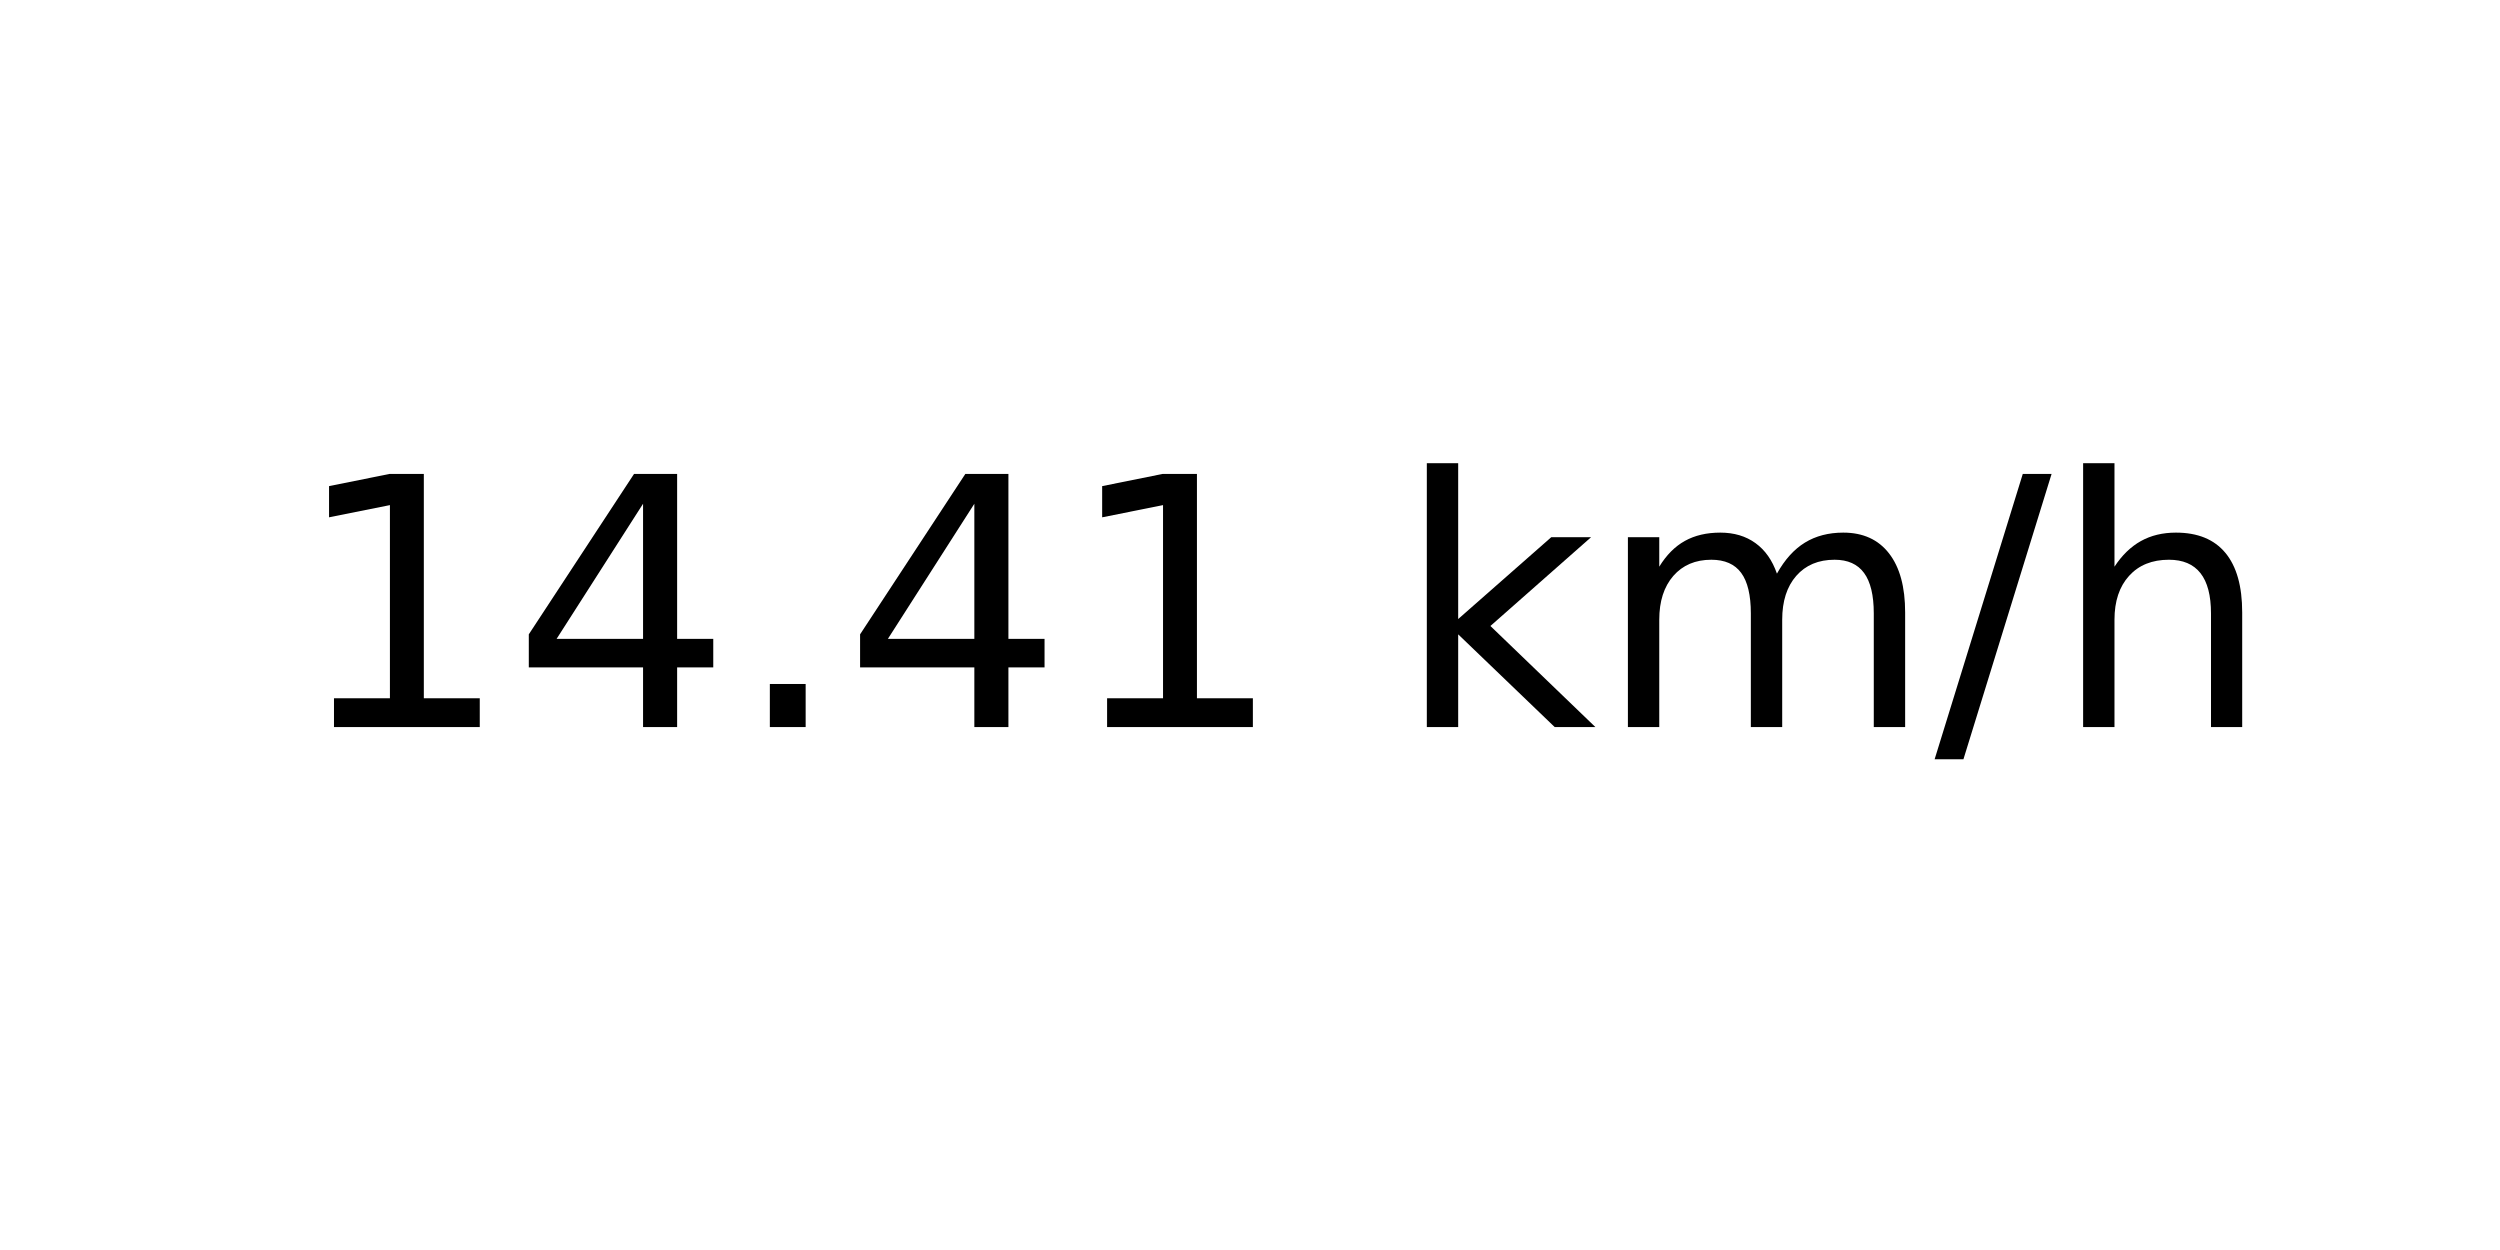
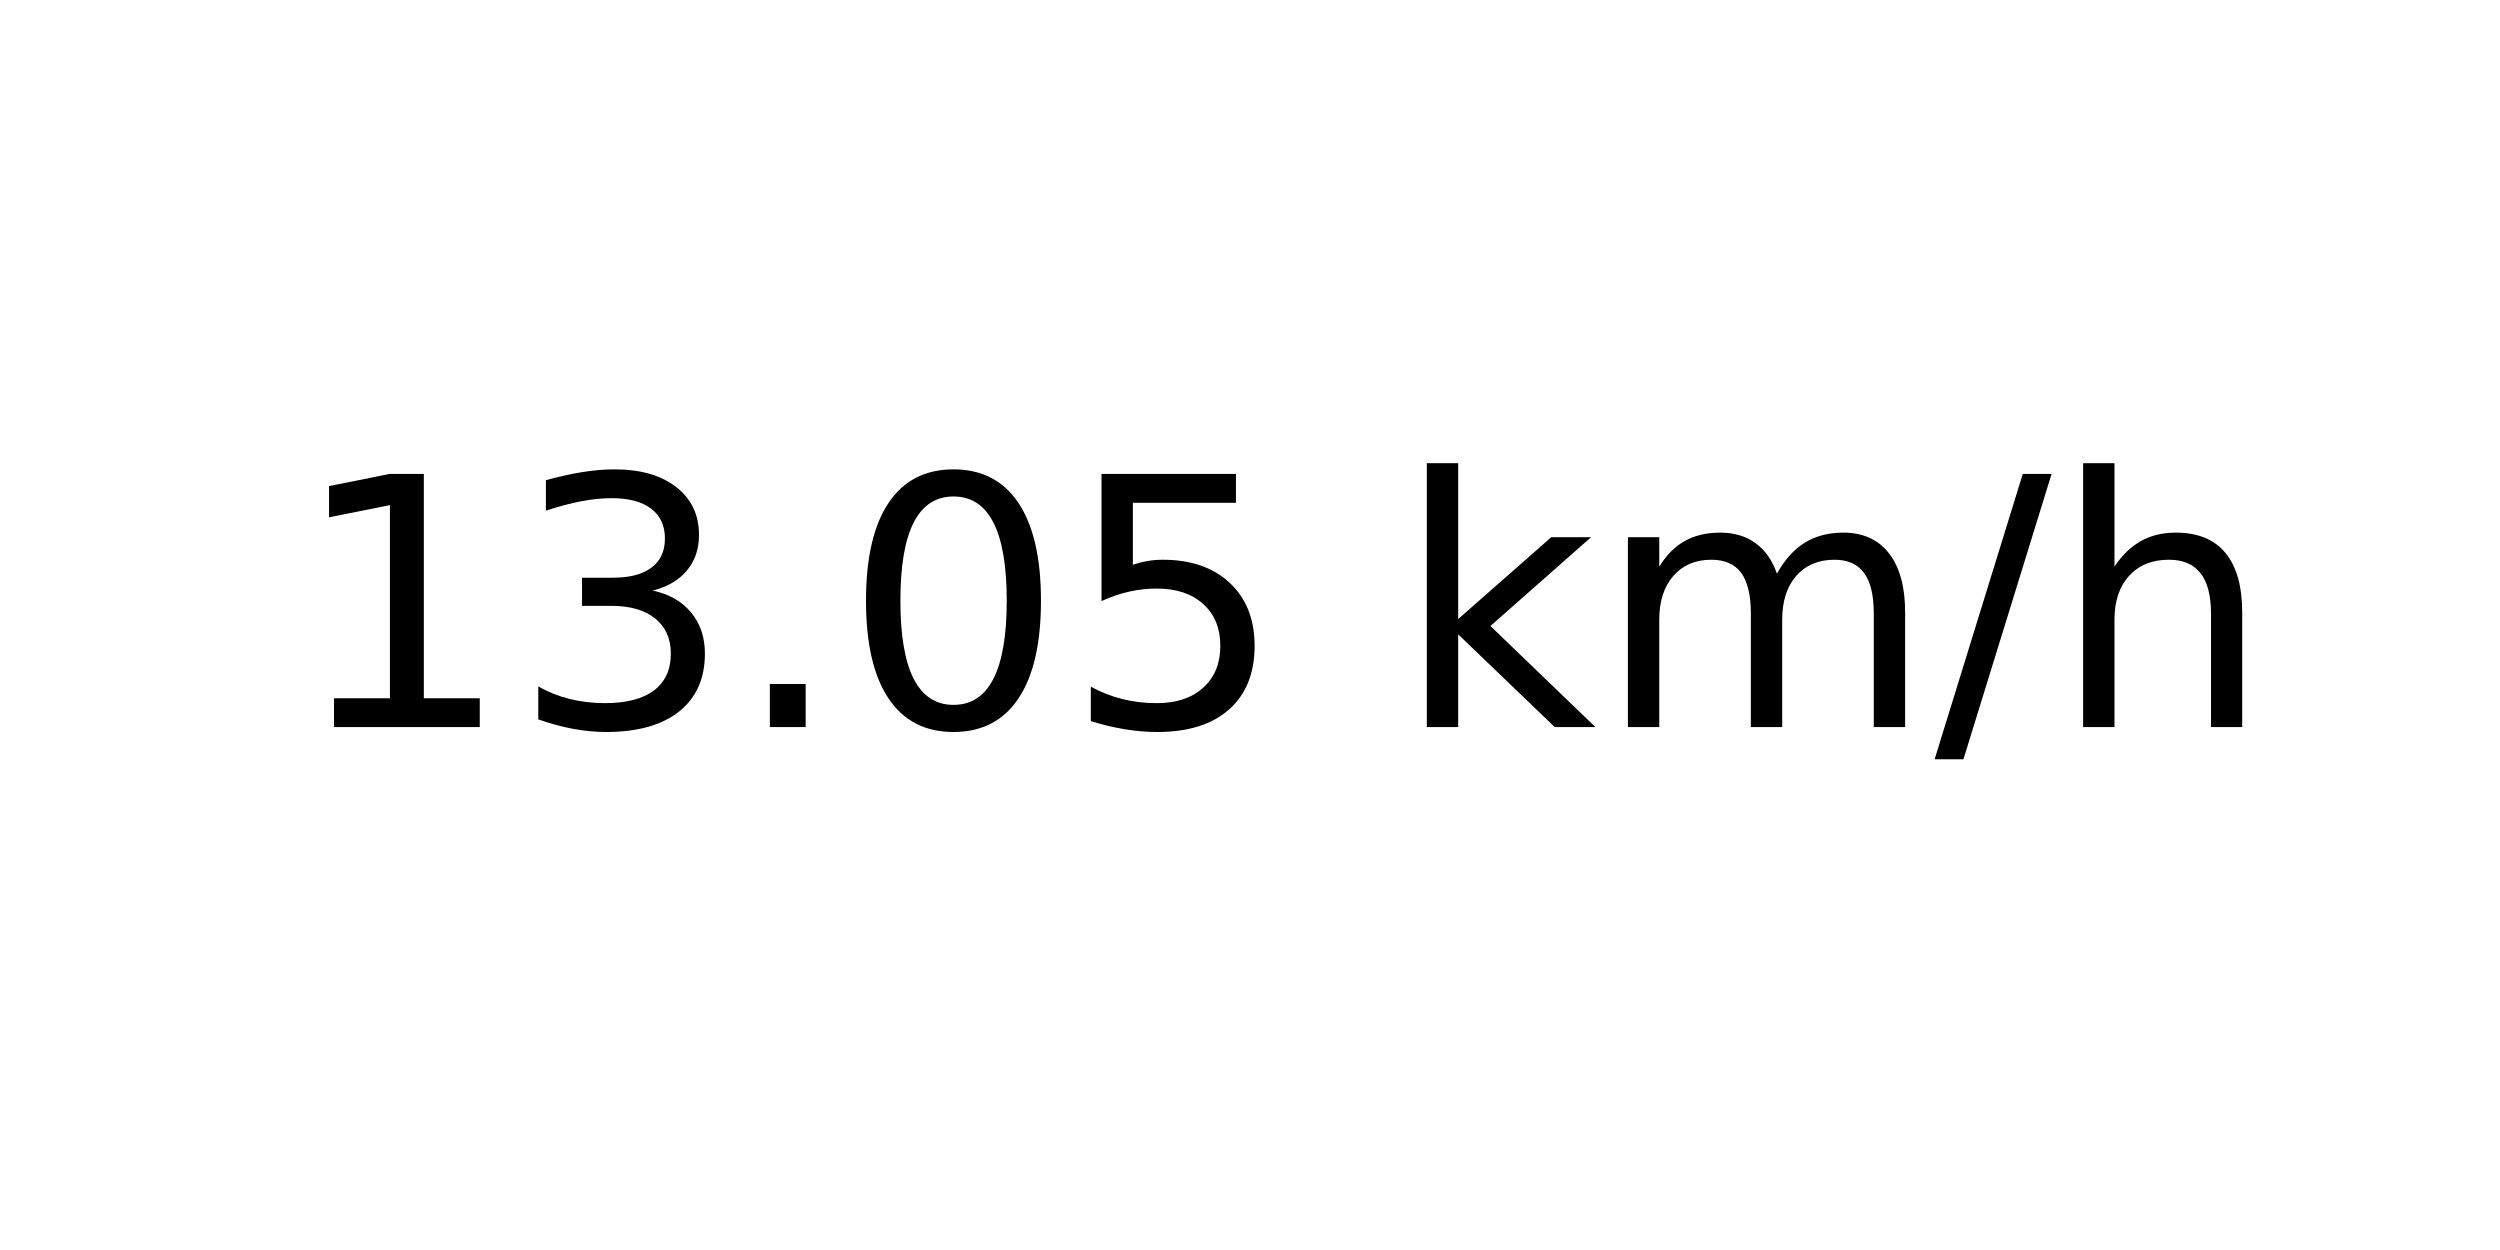
<svg xmlns="http://www.w3.org/2000/svg" xmlns:xlink="http://www.w3.org/1999/xlink" width="72pt" height="36pt" viewBox="0 0 72 36" version="1.1">
  <defs>
    <style type="text/css">*{stroke-linejoin: round; stroke-linecap: butt}</style>
  </defs>
  <g id="figure_1">
    <g id="axes_1">
      <g id="text_1">
        <g transform="translate(8.378125 20.93937) scale(0.1 -0.1)">
          <defs>
            <path id="DejaVuSans-31" d="M 794 531  L 1825 531  L 1825 4091  L 703 3866  L 703 4441  L 1819 4666  L 2450 4666  L 2450 531  L 3481 531  L 3481 0  L 794 0  L 794 531  z " transform="scale(0.015625)" />
-             <path id="DejaVuSans-34" d="M 2419 4116  L 825 1625  L 2419 1625  L 2419 4116  z M 2253 4666  L 3047 4666  L 3047 1625  L 3713 1625  L 3713 1100  L 3047 1100  L 3047 0  L 2419 0  L 2419 1100  L 313 1100  L 313 1709  L 2253 4666  z " transform="scale(0.015625)" />
+             <path id="DejaVuSans-33" d="M 2597 2516  Q 3050 2419 3304 2112  Q 3559 1806 3559 1356  Q 3559 666 3084 287  Q 2609 -91 1734 -91  Q 1441 -91 1130 -33  Q 819 25 488 141  L 488 750  Q 750 597 1062 519  Q 1375 441 1716 441  Q 2309 441 2620 675  Q 2931 909 2931 1356  Q 2931 1769 2642 2001  Q 2353 2234 1838 2234  L 1294 2234  L 1294 2753  L 1863 2753  Q 2328 2753 2575 2939  Q 2822 3125 2822 3475  Q 2822 3834 2567 4026  Q 2313 4219 1838 4219  Q 1578 4219 1281 4162  Q 984 4106 628 3988  L 628 4550  Q 988 4650 1302 4700  Q 1616 4750 1894 4750  Q 2613 4750 3031 4423  Q 3450 4097 3450 3541  Q 3450 3153 3228 2886  Q 3006 2619 2597 2516  z " transform="scale(0.015625)" />
            <path id="DejaVuSans-2e" d="M 684 794  L 1344 794  L 1344 0  L 684 0  L 684 794  z " transform="scale(0.015625)" />
+             <path id="DejaVuSans-30" d="M 2034 4250  Q 1547 4250 1301 3770  Q 1056 3291 1056 2328  Q 1056 1369 1301 889  Q 1547 409 2034 409  Q 2525 409 2770 889  Q 3016 1369 3016 2328  Q 3016 3291 2770 3770  Q 2525 4250 2034 4250  z M 2034 4750  Q 2819 4750 3233 4129  Q 3647 3509 3647 2328  Q 3647 1150 3233 529  Q 2819 -91 2034 -91  Q 1250 -91 836 529  Q 422 1150 422 2328  Q 422 3509 836 4129  Q 1250 4750 2034 4750  z " transform="scale(0.015625)" />
+             <path id="DejaVuSans-35" d="M 691 4666  L 3169 4666  L 3169 4134  L 1269 4134  L 1269 2991  Q 1406 3038 1543 3061  Q 1681 3084 1819 3084  Q 2600 3084 3056 2656  Q 3513 2228 3513 1497  Q 3513 744 3044 326  Q 2575 -91 1722 -91  Q 1428 -91 1123 -41  Q 819 9 494 109  L 494 744  Q 775 591 1075 516  Q 1375 441 1709 441  Q 2250 441 2565 725  Q 2881 1009 2881 1497  Q 2881 1984 2565 2268  Q 2250 2553 1709 2553  Q 1456 2553 1204 2497  Q 953 2441 691 2322  L 691 4666  z " transform="scale(0.015625)" />
            <path id="DejaVuSans-20" transform="scale(0.015625)" />
            <path id="DejaVuSans-6b" d="M 581 4863  L 1159 4863  L 1159 1991  L 2875 3500  L 3609 3500  L 1753 1863  L 3688 0  L 2938 0  L 1159 1709  L 1159 0  L 581 0  L 581 4863  z " transform="scale(0.015625)" />
            <path id="DejaVuSans-6d" d="M 3328 2828  Q 3544 3216 3844 3400  Q 4144 3584 4550 3584  Q 5097 3584 5394 3201  Q 5691 2819 5691 2113  L 5691 0  L 5113 0  L 5113 2094  Q 5113 2597 4934 2840  Q 4756 3084 4391 3084  Q 3944 3084 3684 2787  Q 3425 2491 3425 1978  L 3425 0  L 2847 0  L 2847 2094  Q 2847 2600 2669 2842  Q 2491 3084 2119 3084  Q 1678 3084 1418 2786  Q 1159 2488 1159 1978  L 1159 0  L 581 0  L 581 3500  L 1159 3500  L 1159 2956  Q 1356 3278 1631 3431  Q 1906 3584 2284 3584  Q 2666 3584 2933 3390  Q 3200 3197 3328 2828  z " transform="scale(0.015625)" />
            <path id="DejaVuSans-2f" d="M 1625 4666  L 2156 4666  L 531 -594  L 0 -594  L 1625 4666  z " transform="scale(0.015625)" />
            <path id="DejaVuSans-68" d="M 3513 2113  L 3513 0  L 2938 0  L 2938 2094  Q 2938 2591 2744 2837  Q 2550 3084 2163 3084  Q 1697 3084 1428 2787  Q 1159 2491 1159 1978  L 1159 0  L 581 0  L 581 4863  L 1159 4863  L 1159 2956  Q 1366 3272 1645 3428  Q 1925 3584 2291 3584  Q 2894 3584 3203 3211  Q 3513 2838 3513 2113  z " transform="scale(0.015625)" />
          </defs>
          <use xlink:href="#DejaVuSans-31" />
-           <use xlink:href="#DejaVuSans-34" x="63.623" />
+           <use xlink:href="#DejaVuSans-33" x="63.623" />
          <use xlink:href="#DejaVuSans-2e" x="127.246" />
-           <use xlink:href="#DejaVuSans-34" x="159.033" />
-           <use xlink:href="#DejaVuSans-31" x="222.656" />
+           <use xlink:href="#DejaVuSans-30" x="159.033" />
+           <use xlink:href="#DejaVuSans-35" x="222.656" />
          <use xlink:href="#DejaVuSans-20" x="286.279" />
          <use xlink:href="#DejaVuSans-6b" x="318.066" />
          <use xlink:href="#DejaVuSans-6d" x="375.977" />
          <use xlink:href="#DejaVuSans-2f" x="473.389" />
          <use xlink:href="#DejaVuSans-68" x="507.08" />
        </g>
      </g>
    </g>
  </g>
</svg>
